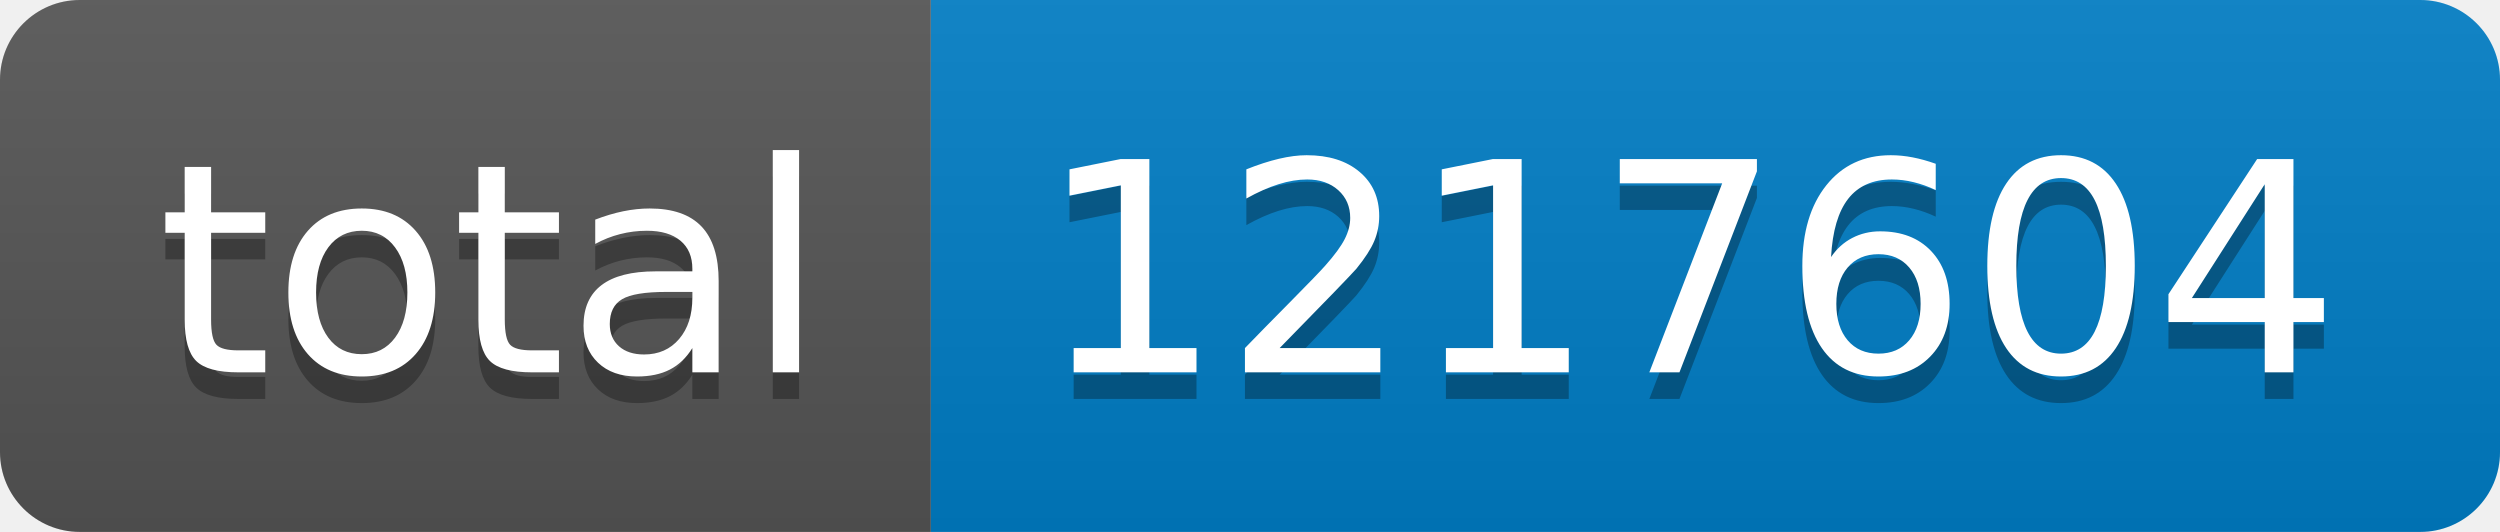
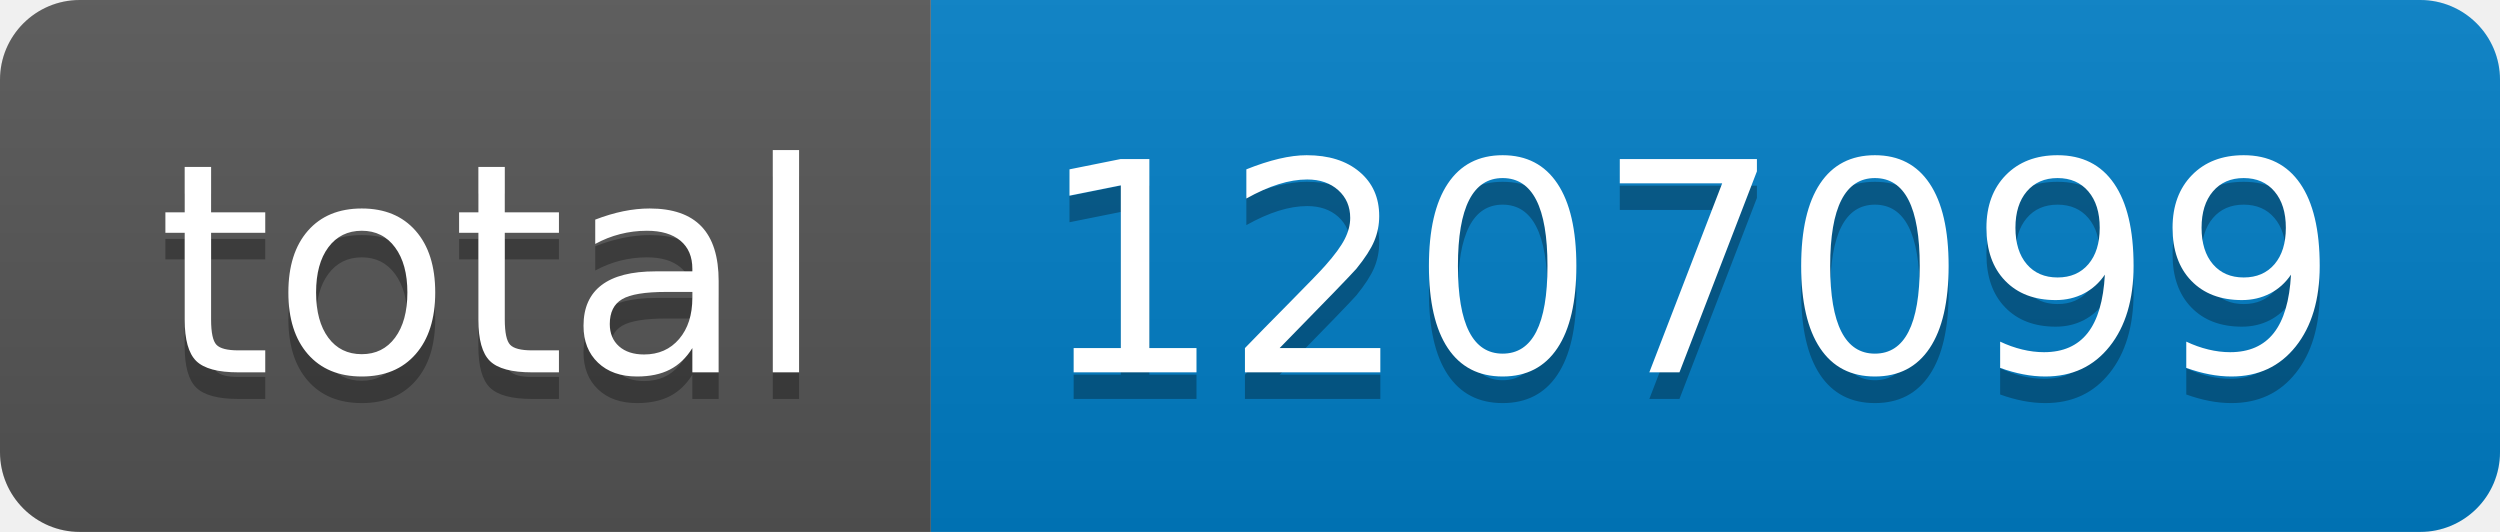
- <svg xmlns="http://www.w3.org/2000/svg" width="94" height="20" role="img" aria-label="total: 1217604">
+ <svg xmlns="http://www.w3.org/2000/svg" width="94" height="20" role="img" aria-label="total: 1207099">
  <linearGradient id="s" x2="0" y2="100%">
    <stop offset="0" stop-color="#bbb" stop-opacity=".1" />
    <stop offset="1" stop-opacity=".1" />
  </linearGradient>
  <clipPath id="r">
    <rect width="94" height="20" rx="3" fill="#fff" />
  </clipPath>
  <g clip-path="url(#r)">
    <rect width="35" height="20" fill="#555" />
    <rect x="35" width="59" height="20" fill="#007ec6" />
    <rect width="94" height="20" fill="url(#s)" />
  </g>
  <g fill="#fff" text-anchor="middle" font-family="Verdana,Geneva,DejaVu Sans,sans-serif" text-rendering="geometricPrecision" font-size="110">
    <text aria-hidden="true" x="185" y="150" fill="#010101" fill-opacity=".3" transform="scale(.1)" textLength="250">total</text>
    <text x="185" y="140" transform="scale(.1)" fill="#fff" textLength="250">total</text>
-     <text aria-hidden="true" x="635" y="150" fill="#010101" fill-opacity=".3" transform="scale(.1)" textLength="490">1217604</text>
-     <text x="635" y="140" transform="scale(.1)" fill="#fff" textLength="490">1217604</text>
+     <text aria-hidden="true" x="635" y="150" fill="#010101" fill-opacity=".3" transform="scale(.1)" textLength="490">1207099</text>
+     <text x="635" y="140" transform="scale(.1)" fill="#fff" textLength="490">1207099</text>
  </g>
</svg>
